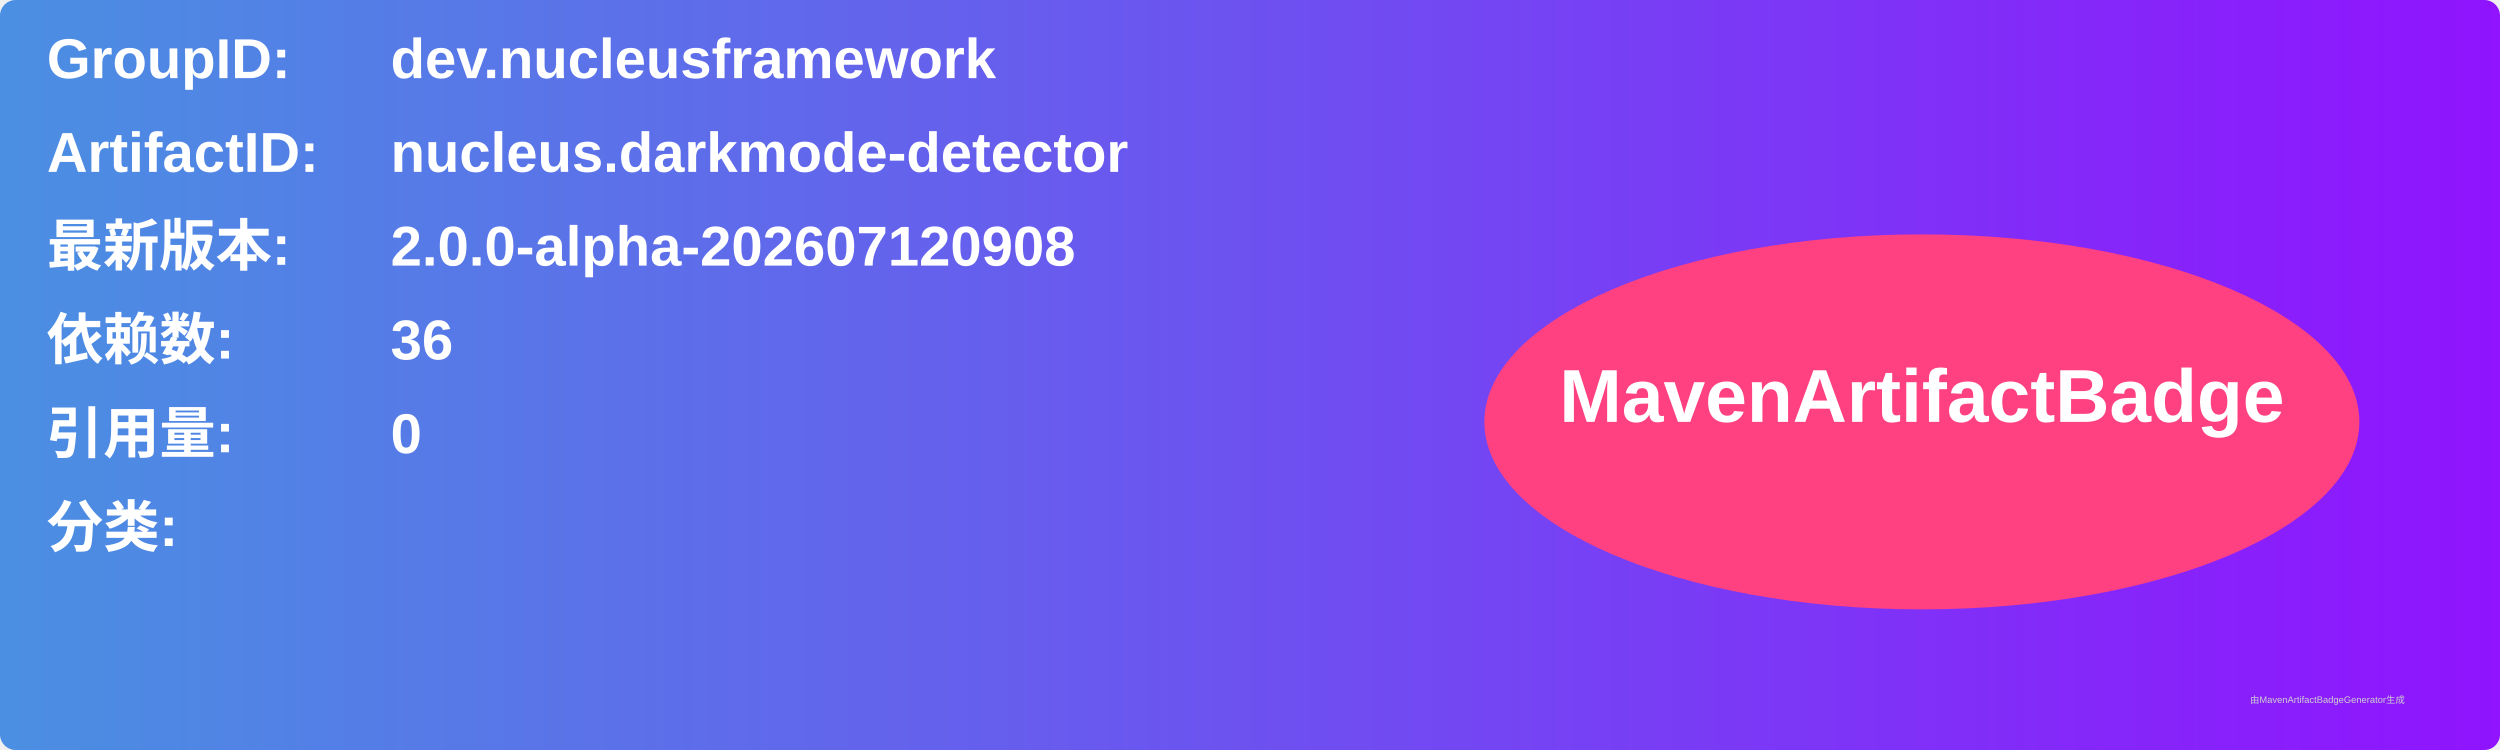
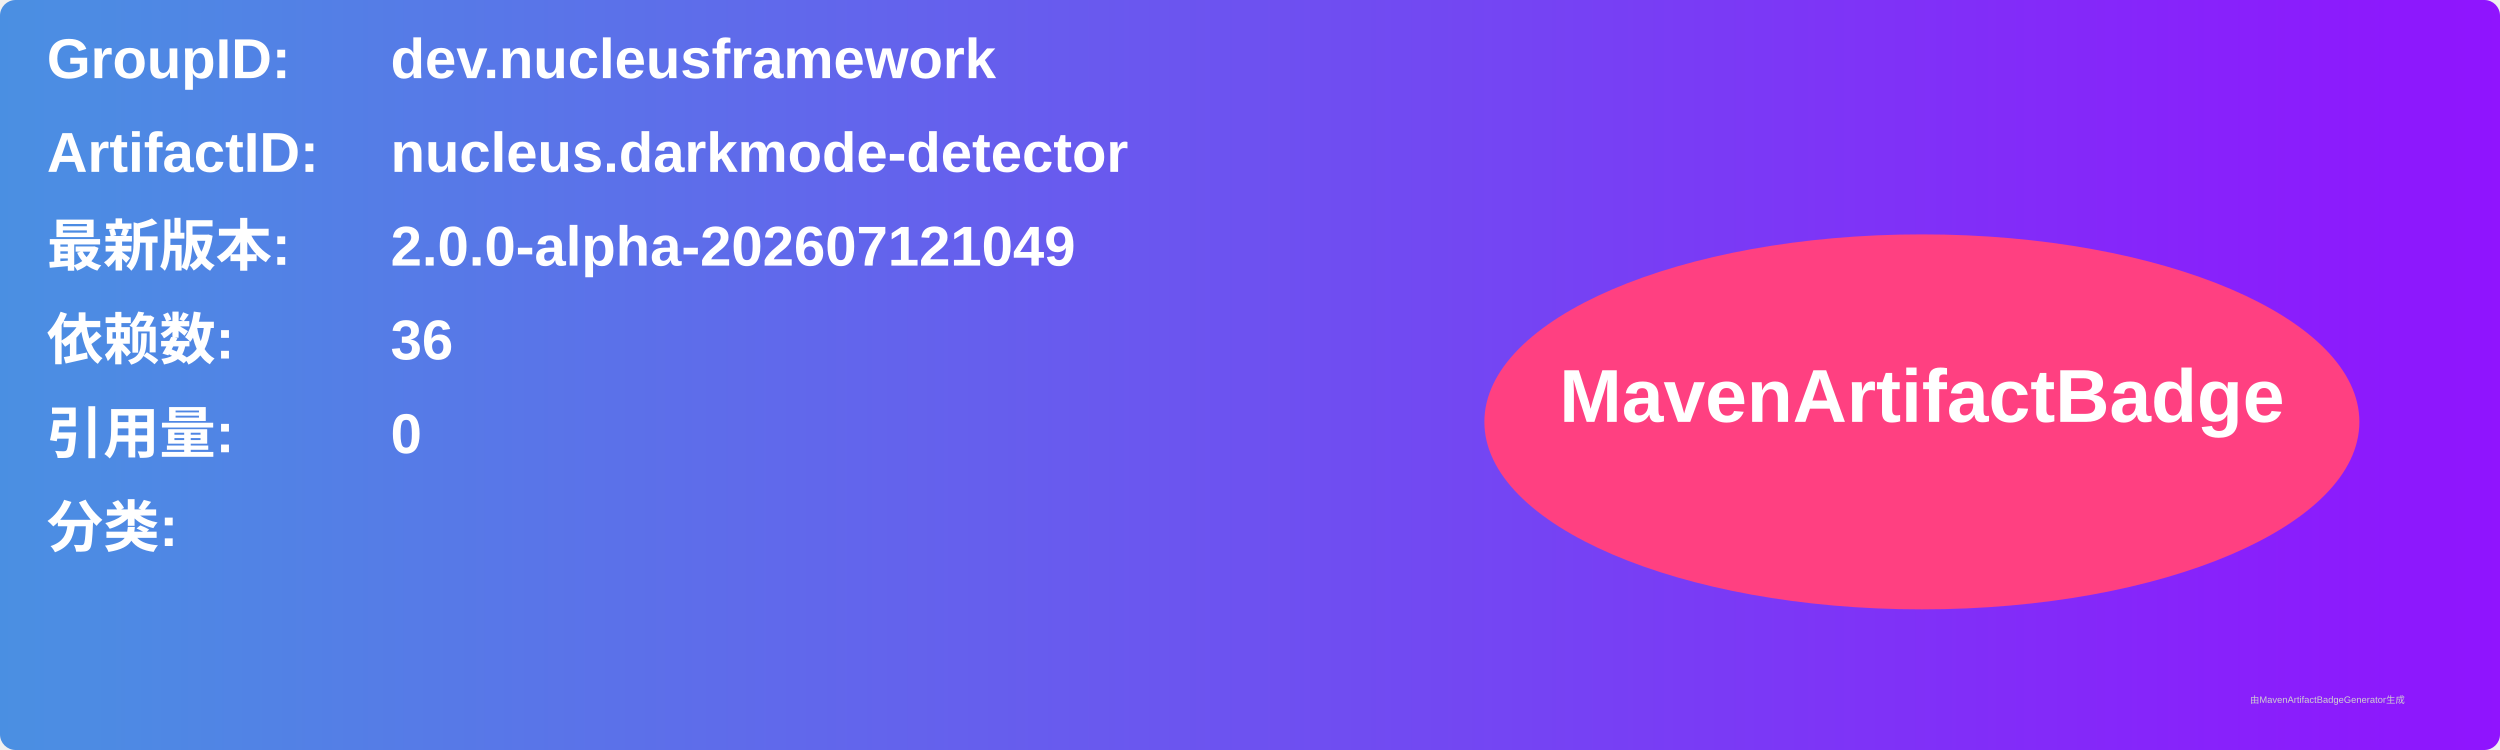
<svg xmlns="http://www.w3.org/2000/svg" width="800" height="240" viewBox="0 0 800 240">
  <linearGradient id="grad" x1="0%" y1="0%" x2="100%" y2="0%">
    <stop offset="0%" stop-color="#4a90e2" />
    <stop offset="100%" stop-color="#9013fe" />
  </linearGradient>
  <rect width="100%" height="100%" rx="5" ry="5" fill="url(#grad)" />
  <g transform="translate(15, 15)">
    <text x="0" y="10" font-family="Arial" font-size="18" fill="white" font-weight="bold" width="260">GroupID:</text>
    <text x="110" y="10" font-family="Arial" font-size="18" fill="white" font-weight="bold" width="460">dev.nucleusframework</text>
    <text x="0" y="40" font-family="Arial" font-size="18" fill="white" font-weight="bold" width="260">ArtifactID:</text>
    <text x="110" y="40" font-family="Arial" font-size="18" fill="white" font-weight="bold" width="460">nucleus.darkmode-detector</text>
    <text x="0" y="70" font-family="Arial" font-size="18" fill="white" font-weight="bold">最新版本:</text>
    <text x="110" y="70" font-family="Arial" font-size="18" fill="white" font-weight="bold">
-       <tspan font-weight="bold">2.0.0-alpha-202607120908</tspan>
+       <tspan font-weight="bold">2.0.0-alpha-202607121049</tspan>
    </text>
    <text x="0" y="100" font-family="Arial" font-size="18" fill="white" font-weight="bold">依赖数: </text>
    <text x="110" y="100" font-family="Arial" font-size="18" fill="white">
      <tspan font-weight="bold">36</tspan>
    </text>
    <text x="0" y="130" font-family="Arial" font-size="18" fill="white" font-weight="bold">引用量: </text>
    <text x="110" y="130" font-family="Arial" font-size="18" fill="white">
      <tspan font-weight="bold">0</tspan>
    </text>
    <text x="0" y="160" font-family="Arial" font-size="18" fill="white" font-weight="bold">分类:</text>
    <text x="10" y="190" font-family="Arial" font-size="10" fill="white">
      <tspan font-weight="bold" />
    </text>
    <ellipse cx="600" cy="120" rx="140" ry="60" fill="#ff4081" />
    <text x="600" y="120" text-anchor="middle" font-family="Arial" font-size="24" fill="white" font-weight="bold">MavenArtifactBadge</text>
  </g>
  <text x="720" y="225" font-family="Arial" font-size="3" fill="#d0d0d0">由MavenArtifactBadgeGenerator生成</text>
</svg>
